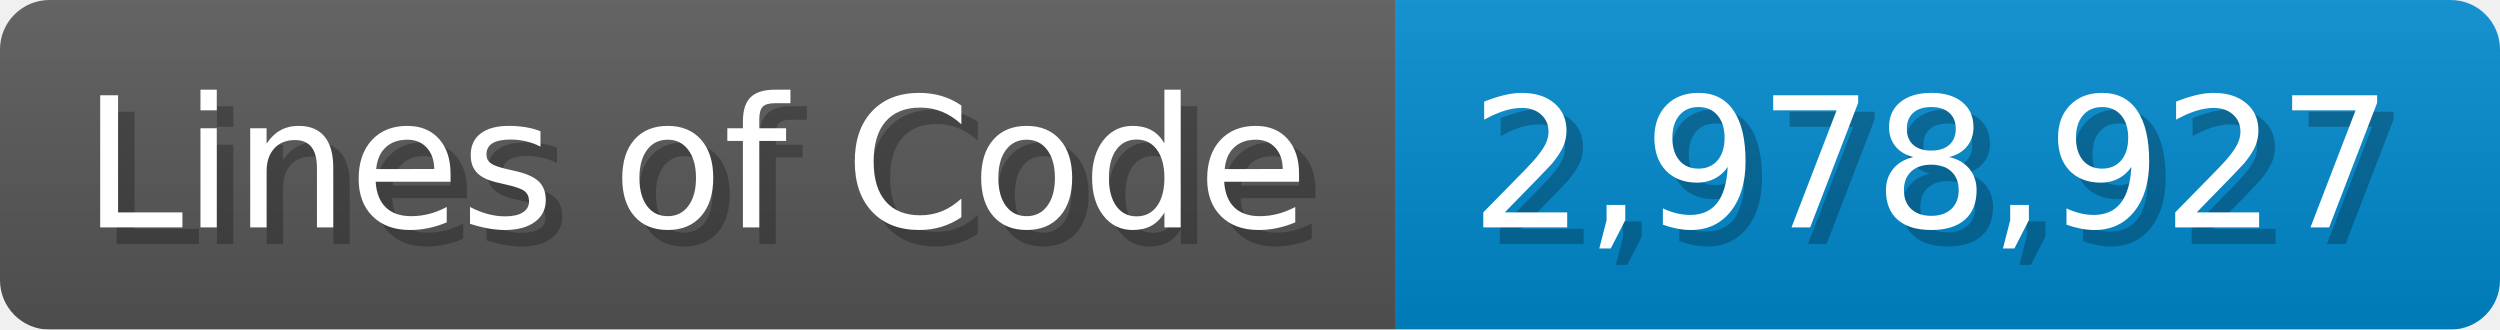
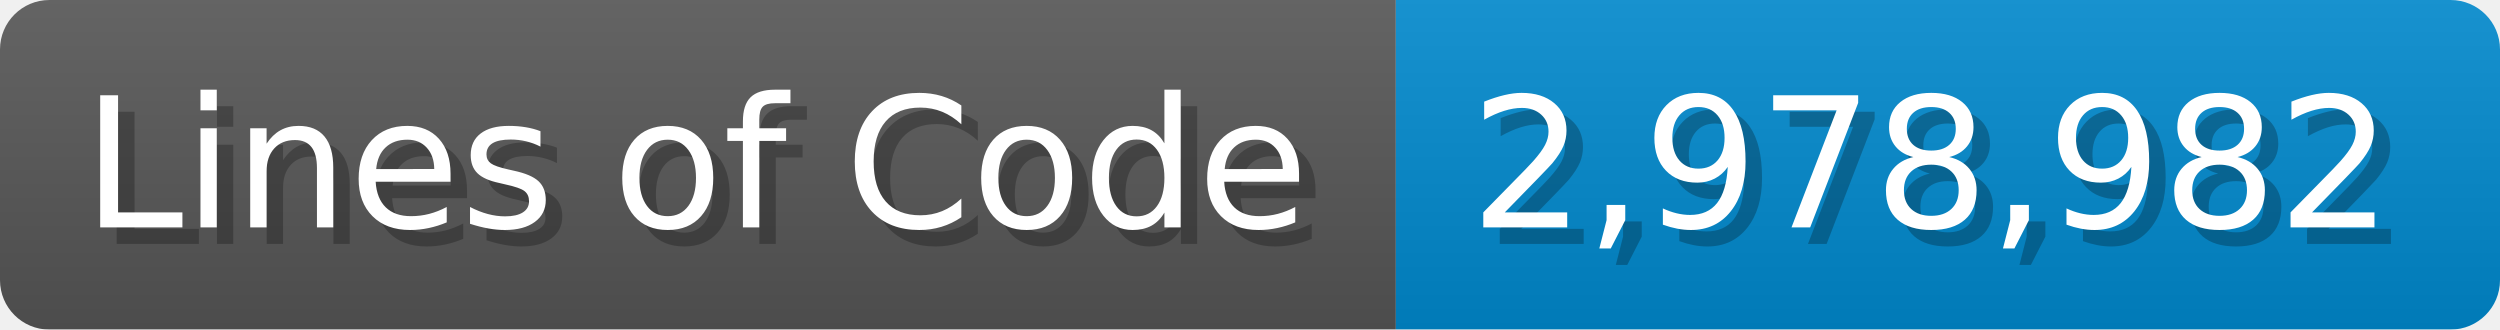
<svg xmlns="http://www.w3.org/2000/svg" width="151.7" height="20" viewBox="0 0 1517 200">
  <linearGradient id="a" x2="0" y2="100%">
    <stop offset="0" stop-opacity=".1" stop-color="#EEE" />
    <stop offset="1" stop-opacity=".1" />
  </linearGradient>
  <mask id="m">
    <rect width="1517" height="200" rx="30" fill="#FFF" />
  </mask>
  <g mask="url(#m)">
    <rect width="847" height="200" fill="#555" />
    <rect width="670" height="200" fill="#08C" x="847" />
    <rect width="1517" height="200" fill="url(#a)" />
  </g>
  <g fill="#fff" text-anchor="start" font-family="Verdana,DejaVu Sans,sans-serif" font-size="110">
    <text x="60" y="148" textLength="747" fill="#000" opacity="0.25">Lines of Code</text>
    <text x="50" y="138" textLength="747">Lines of Code</text>
-     <text x="902" y="148" textLength="570" fill="#000" opacity="0.25">2,978,927</text>
-     <text x="892" y="138" textLength="570">2,978,927</text>
+     <text x="902" y="148" textLength="570" fill="#000" opacity="0.25">2,978,982</text>
+     <text x="892" y="138" textLength="570">2,978,982</text>
  </g>
</svg>
